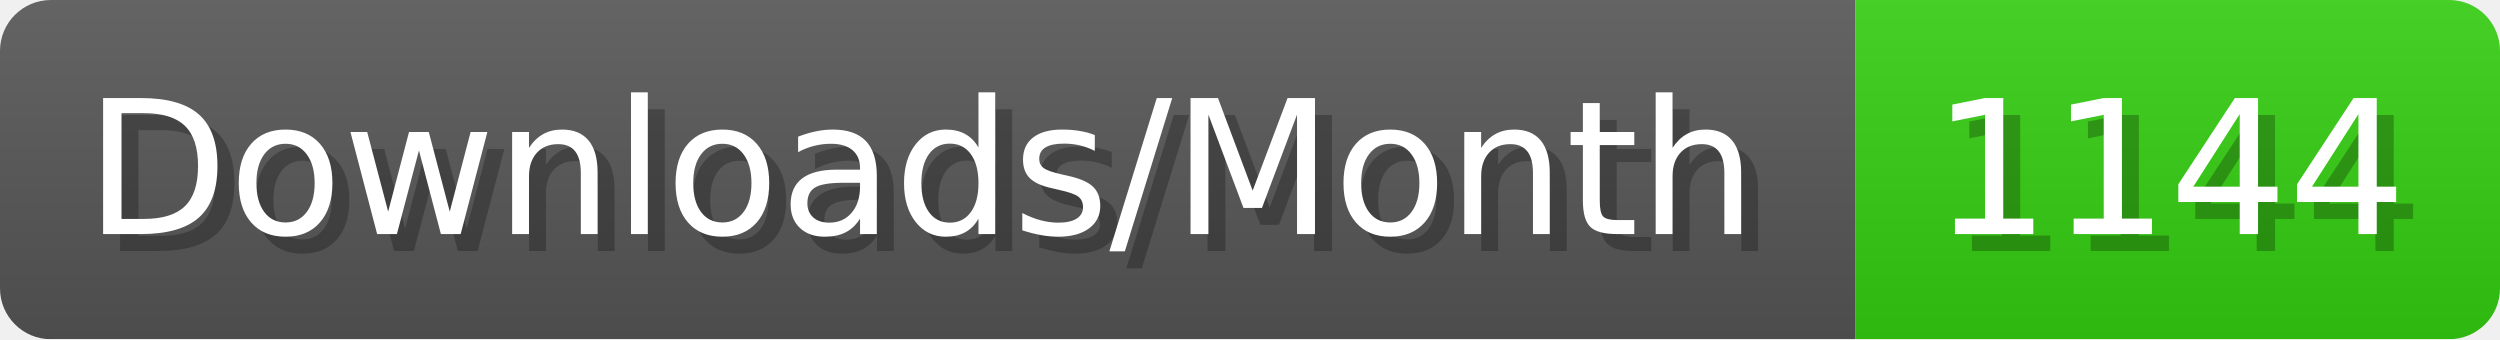
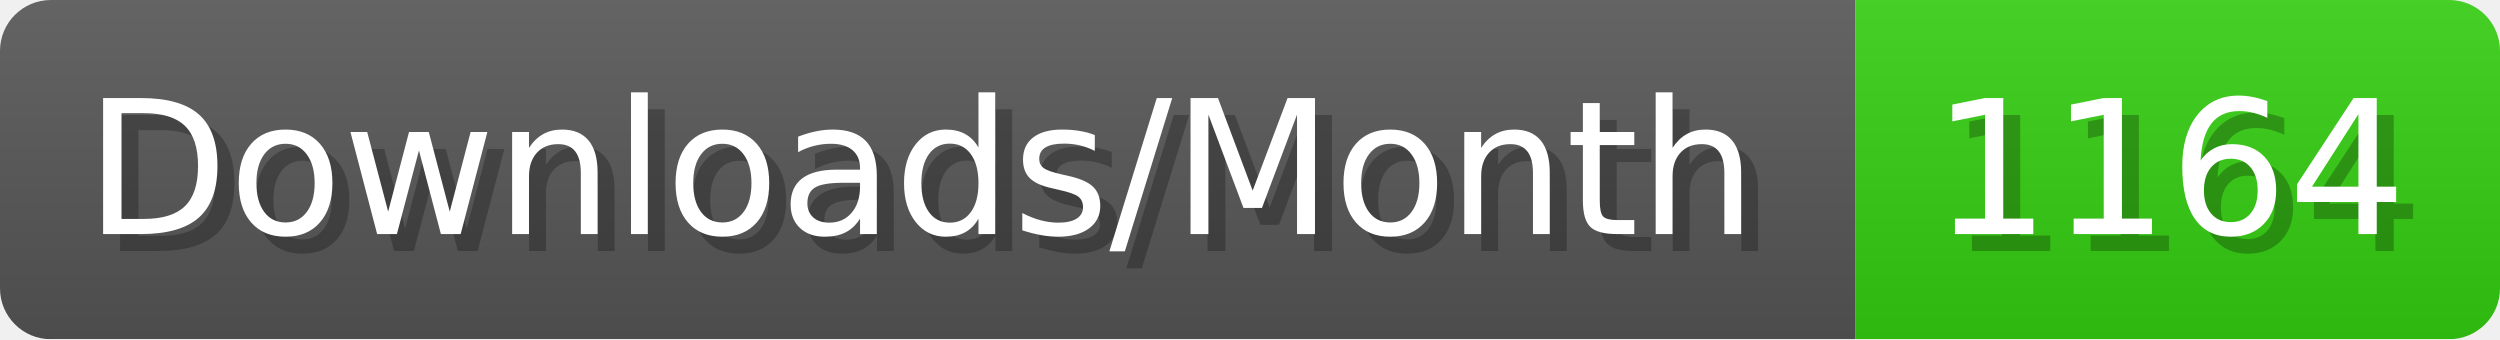
- <svg xmlns="http://www.w3.org/2000/svg" width="147.4" height="20" viewBox="0 0 1474 200" role="img" aria-label="Downloads/Month: 1144">
+ <svg xmlns="http://www.w3.org/2000/svg" width="147.4" height="20" viewBox="0 0 1474 200" role="img" aria-label="Downloads/Month: 1164">
  <linearGradient id="YlXUI" x2="0" y2="100%">
    <stop offset="0" stop-opacity=".1" stop-color="#EEE" />
    <stop offset="1" stop-opacity=".1" />
  </linearGradient>
  <mask id="JHhop">
    <rect width="1474" height="200" rx="30" fill="#FFF" />
  </mask>
  <g mask="url(#JHhop)">
    <rect width="1094" height="200" fill="#555" />
    <rect width="380" height="200" fill="#3C1" x="1094" />
    <rect width="1474" height="200" fill="url(#YlXUI)" />
  </g>
  <g aria-hidden="true" fill="#fff" text-anchor="start" font-family="Verdana,DejaVu Sans,sans-serif" font-size="110">
    <text x="60" y="148" textLength="994" fill="#000" opacity="0.25">Downloads/Month</text>
    <text x="50" y="138" textLength="994">Downloads/Month</text>
-     <text x="1149" y="148" textLength="280" fill="#000" opacity="0.25">1144</text>
-     <text x="1139" y="138" textLength="280">1144</text>
+     <text x="1149" y="148" textLength="280" fill="#000" opacity="0.25">1164</text>
+     <text x="1139" y="138" textLength="280">1164</text>
  </g>
</svg>
